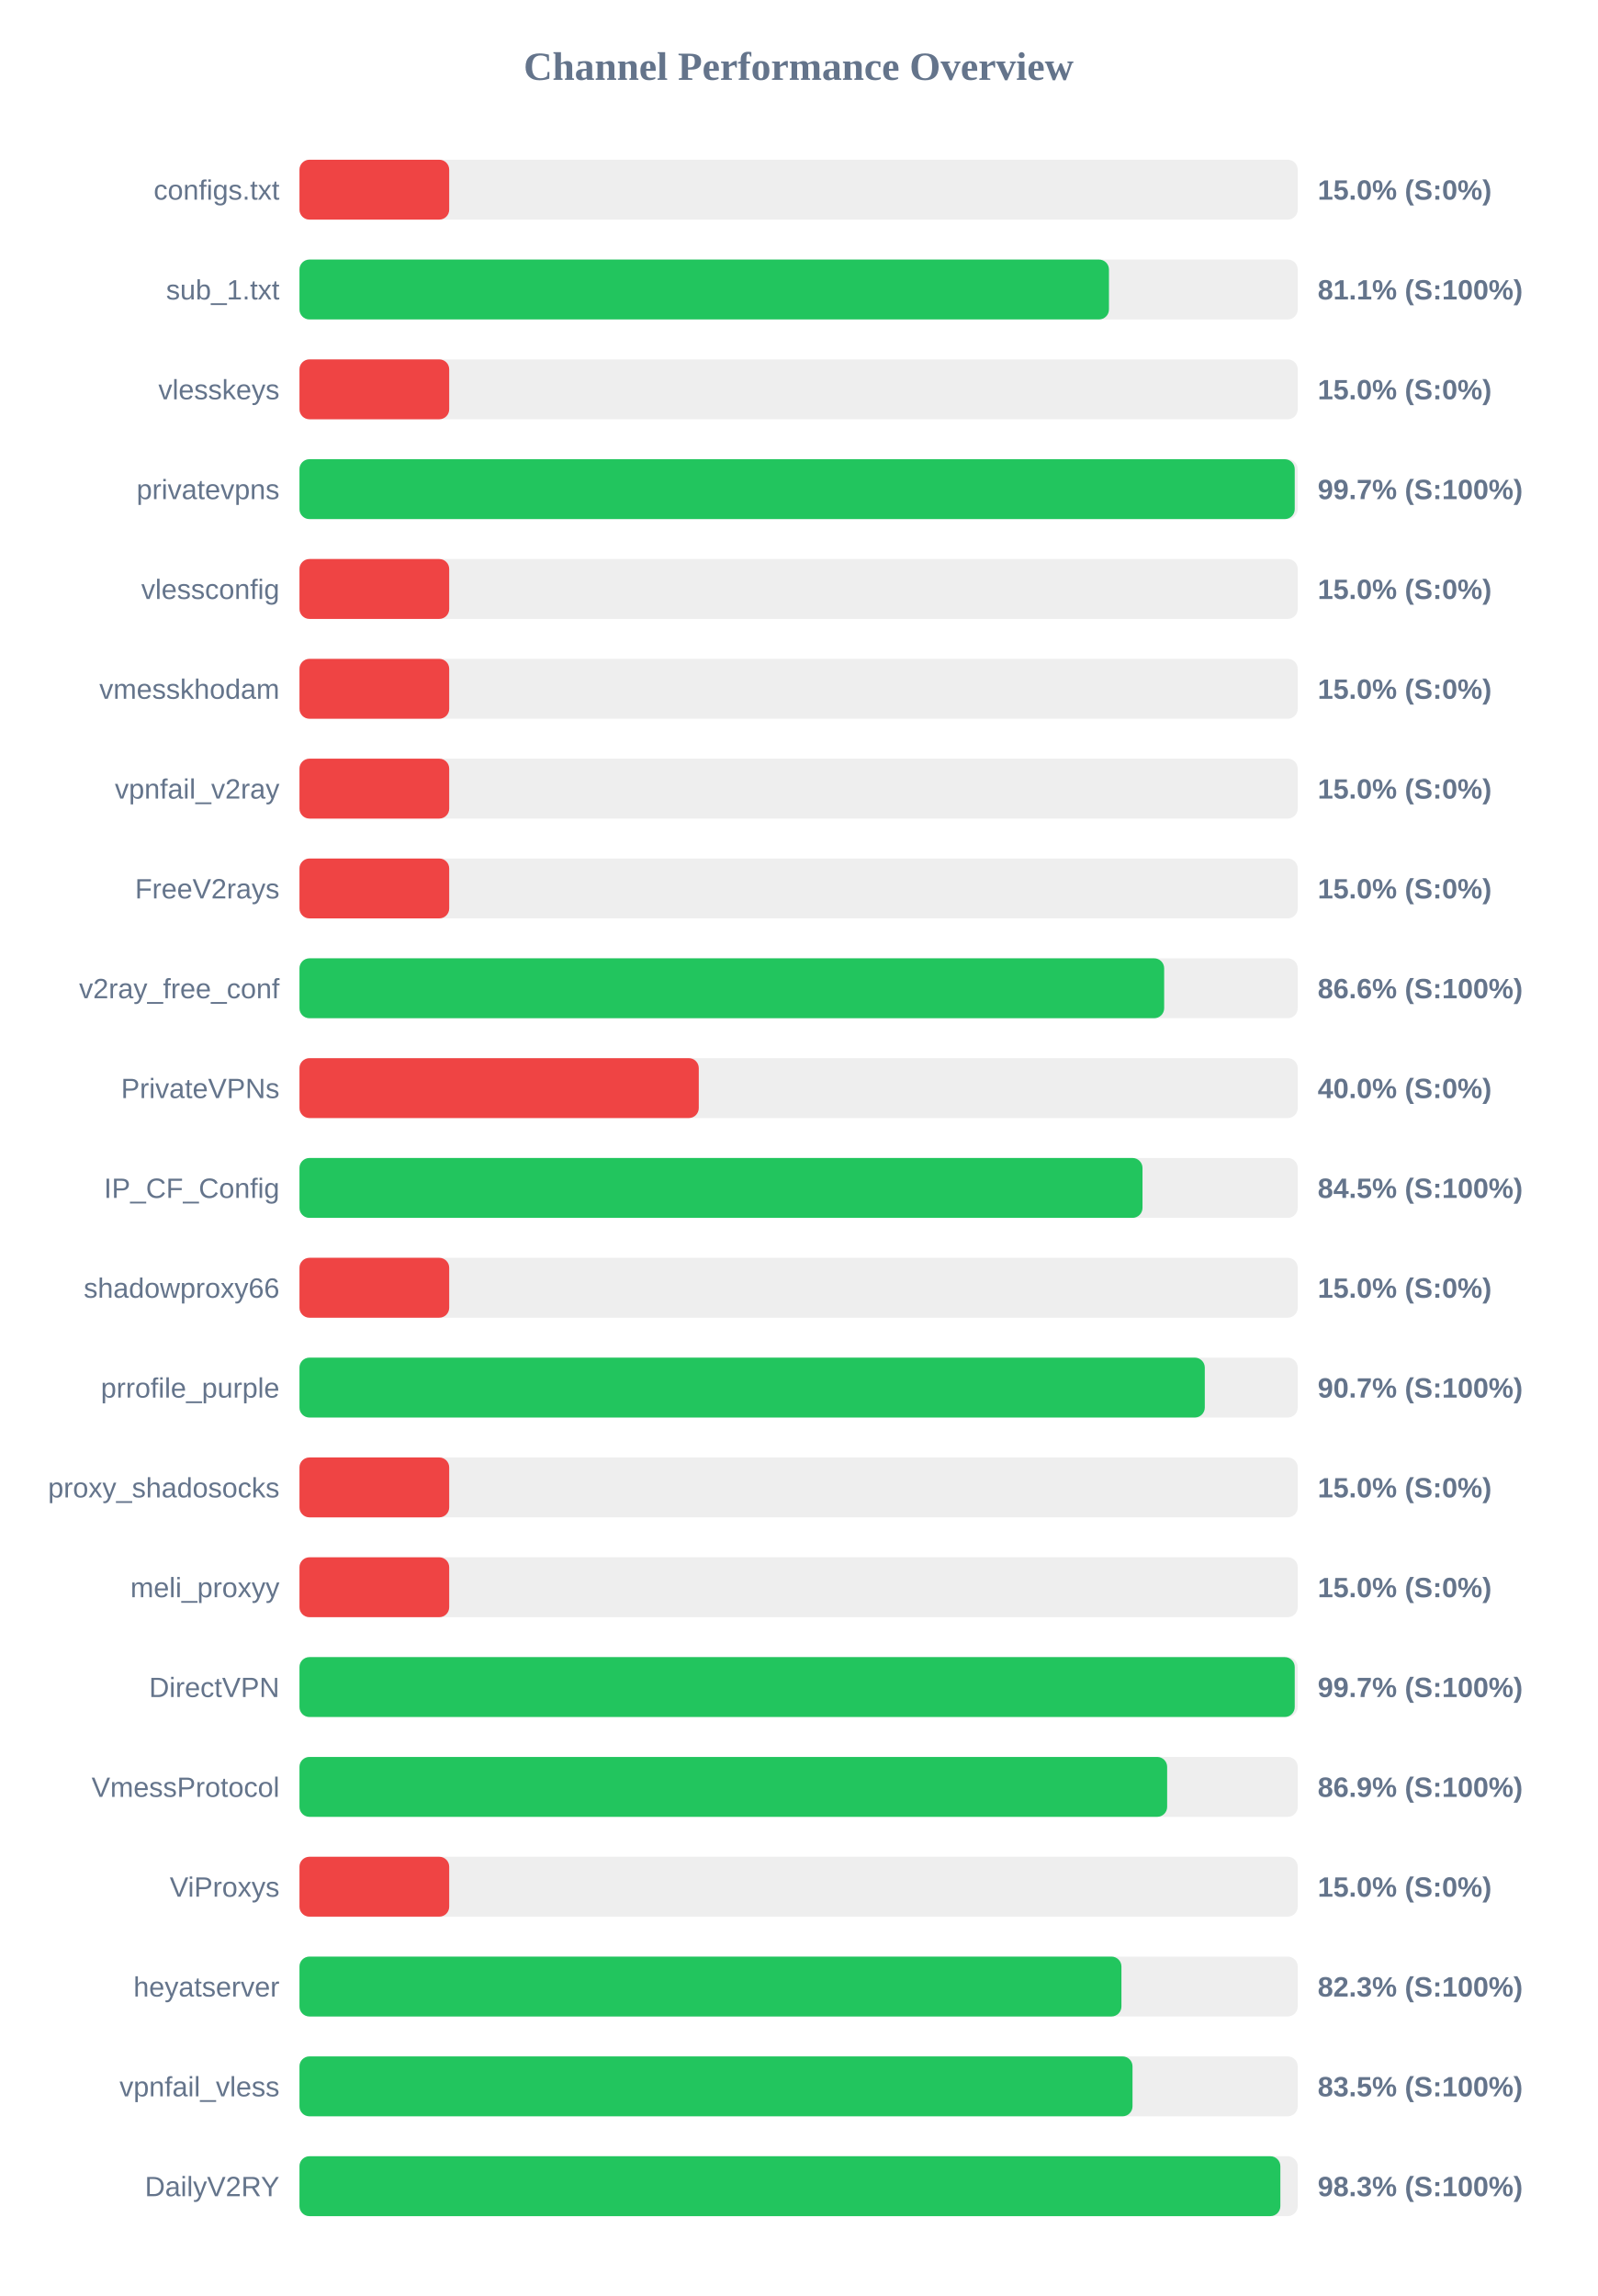
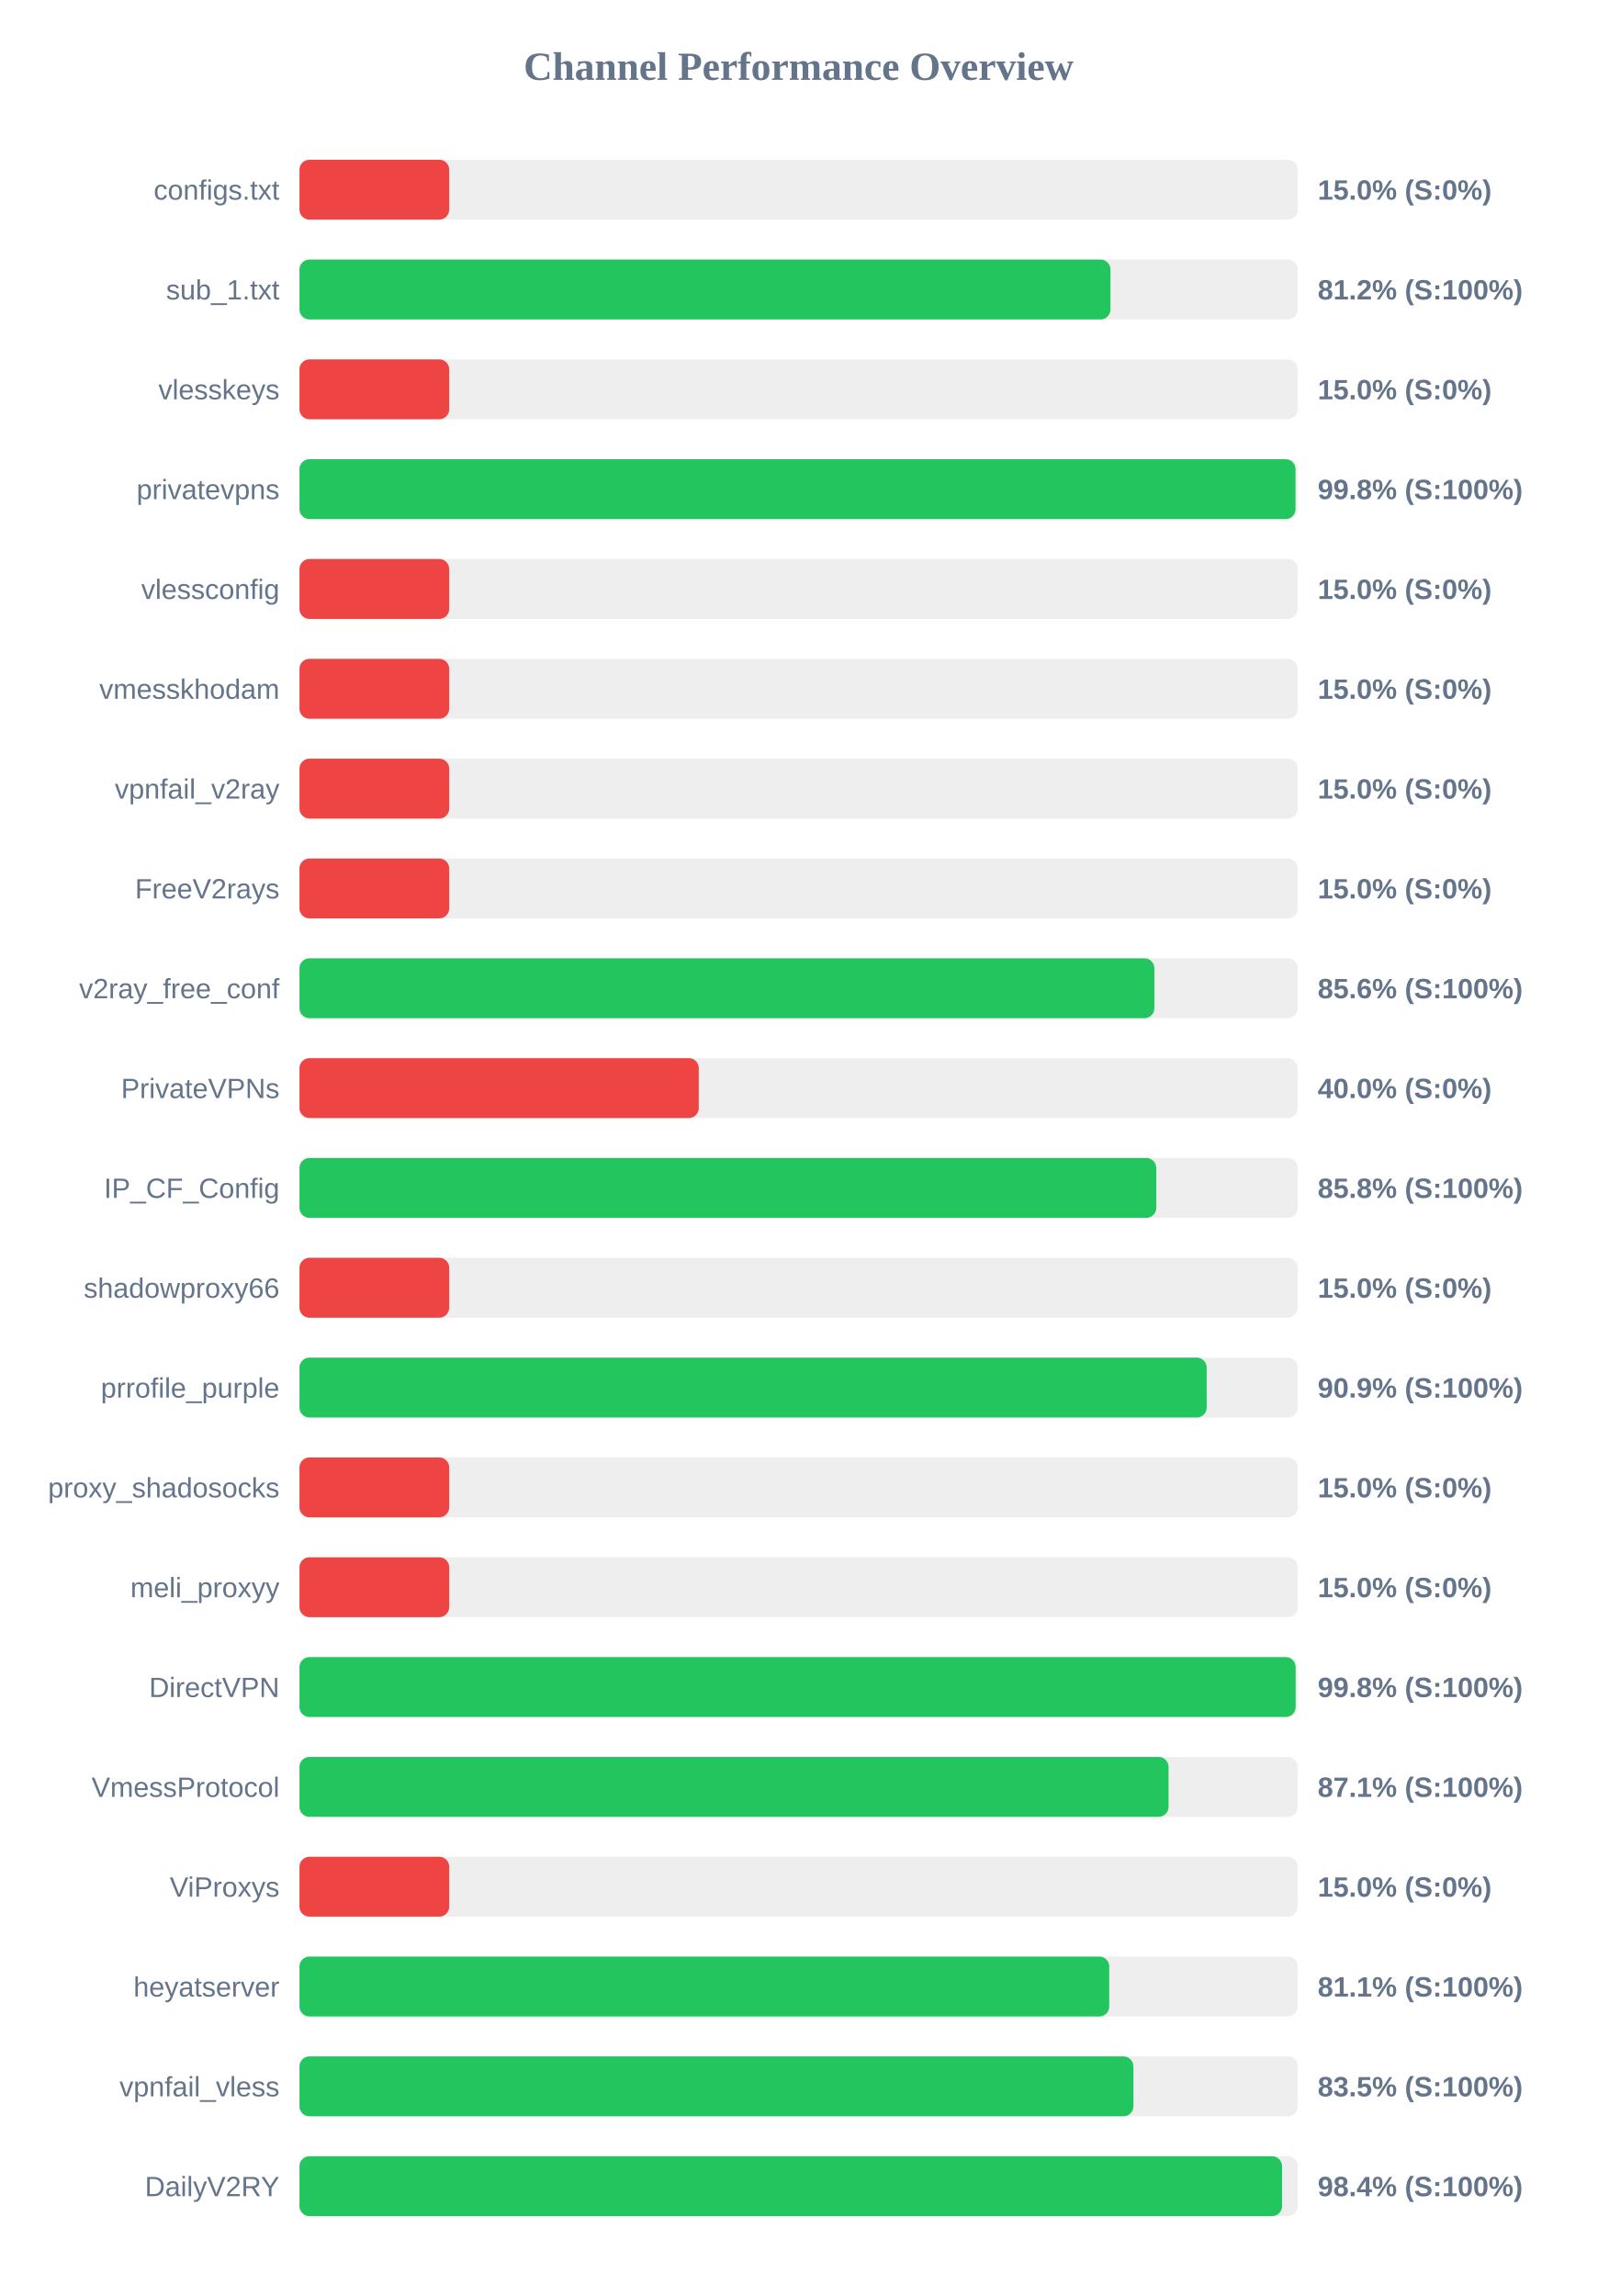
<svg xmlns="http://www.w3.org/2000/svg" width="800" height="1150" version="1.1">
  <style>
        .row { font: 14px Arial; fill: #64748b; }
        .score { font: bold 14px Arial; fill: #64748b; }
    </style>
  <text x="400" y="40" text-anchor="middle" font-size="20px" font-weight="bold" fill="#64748b">Channel Performance Overview</text>
  <rect x="150" y="80" width="500" height="30" fill="#eee" rx="5" />
  <rect x="150" y="80" width="75.0" height="30" fill="#ef4444" rx="5" />
  <text x="140" y="100" text-anchor="end" class="row">configs.txt</text>
  <text x="660" y="100" text-anchor="start" class="score">15.0% (S:0%)</text>
  <rect x="150" y="130" width="500" height="30" fill="#eee" rx="5" />
-   <rect x="150" y="130" width="405.45" height="30" fill="#22c55e" rx="5" />
+   <rect x="150" y="130" width="406.2" height="30" fill="#22c55e" rx="5" />
  <text x="140" y="150" text-anchor="end" class="row">sub_1.txt</text>
-   <text x="660" y="150" text-anchor="start" class="score">81.1% (S:100%)</text>
+   <text x="660" y="150" text-anchor="start" class="score">81.2% (S:100%)</text>
  <rect x="150" y="180" width="500" height="30" fill="#eee" rx="5" />
  <rect x="150" y="180" width="75.0" height="30" fill="#ef4444" rx="5" />
  <text x="140" y="200" text-anchor="end" class="row">vlesskeys</text>
  <text x="660" y="200" text-anchor="start" class="score">15.0% (S:0%)</text>
  <rect x="150" y="230" width="500" height="30" fill="#eee" rx="5" />
-   <rect x="150" y="230" width="498.5" height="30" fill="#22c55e" rx="5" />
+   <rect x="150" y="230" width="498.9" height="30" fill="#22c55e" rx="5" />
  <text x="140" y="250" text-anchor="end" class="row">privatevpns</text>
-   <text x="660" y="250" text-anchor="start" class="score">99.7% (S:100%)</text>
+   <text x="660" y="250" text-anchor="start" class="score">99.8% (S:100%)</text>
  <rect x="150" y="280" width="500" height="30" fill="#eee" rx="5" />
  <rect x="150" y="280" width="75.0" height="30" fill="#ef4444" rx="5" />
  <text x="140" y="300" text-anchor="end" class="row">vlessconfig</text>
  <text x="660" y="300" text-anchor="start" class="score">15.0% (S:0%)</text>
  <rect x="150" y="330" width="500" height="30" fill="#eee" rx="5" />
  <rect x="150" y="330" width="75.0" height="30" fill="#ef4444" rx="5" />
  <text x="140" y="350" text-anchor="end" class="row">vmesskhodam</text>
  <text x="660" y="350" text-anchor="start" class="score">15.0% (S:0%)</text>
  <rect x="150" y="380" width="500" height="30" fill="#eee" rx="5" />
  <rect x="150" y="380" width="75.0" height="30" fill="#ef4444" rx="5" />
  <text x="140" y="400" text-anchor="end" class="row">vpnfail_v2ray</text>
  <text x="660" y="400" text-anchor="start" class="score">15.0% (S:0%)</text>
  <rect x="150" y="430" width="500" height="30" fill="#eee" rx="5" />
  <rect x="150" y="430" width="75.0" height="30" fill="#ef4444" rx="5" />
  <text x="140" y="450" text-anchor="end" class="row">FreeV2rays</text>
  <text x="660" y="450" text-anchor="start" class="score">15.0% (S:0%)</text>
  <rect x="150" y="480" width="500" height="30" fill="#eee" rx="5" />
-   <rect x="150" y="480" width="433.1" height="30" fill="#22c55e" rx="5" />
+   <rect x="150" y="480" width="428.2" height="30" fill="#22c55e" rx="5" />
  <text x="140" y="500" text-anchor="end" class="row">v2ray_free_conf</text>
-   <text x="660" y="500" text-anchor="start" class="score">86.6% (S:100%)</text>
+   <text x="660" y="500" text-anchor="start" class="score">85.6% (S:100%)</text>
  <rect x="150" y="530" width="500" height="30" fill="#eee" rx="5" />
  <rect x="150" y="530" width="200.0" height="30" fill="#ef4444" rx="5" />
  <text x="140" y="550" text-anchor="end" class="row">PrivateVPNs</text>
  <text x="660" y="550" text-anchor="start" class="score">40.0% (S:0%)</text>
  <rect x="150" y="580" width="500" height="30" fill="#eee" rx="5" />
-   <rect x="150" y="580" width="422.25" height="30" fill="#22c55e" rx="5" />
+   <rect x="150" y="580" width="429.15" height="30" fill="#22c55e" rx="5" />
  <text x="140" y="600" text-anchor="end" class="row">IP_CF_Config</text>
-   <text x="660" y="600" text-anchor="start" class="score">84.5% (S:100%)</text>
+   <text x="660" y="600" text-anchor="start" class="score">85.8% (S:100%)</text>
  <rect x="150" y="630" width="500" height="30" fill="#eee" rx="5" />
  <rect x="150" y="630" width="75.0" height="30" fill="#ef4444" rx="5" />
  <text x="140" y="650" text-anchor="end" class="row">shadowproxy66</text>
  <text x="660" y="650" text-anchor="start" class="score">15.0% (S:0%)</text>
  <rect x="150" y="680" width="500" height="30" fill="#eee" rx="5" />
-   <rect x="150" y="680" width="453.45" height="30" fill="#22c55e" rx="5" />
+   <rect x="150" y="680" width="454.4" height="30" fill="#22c55e" rx="5" />
  <text x="140" y="700" text-anchor="end" class="row">prrofile_purple</text>
-   <text x="660" y="700" text-anchor="start" class="score">90.7% (S:100%)</text>
+   <text x="660" y="700" text-anchor="start" class="score">90.9% (S:100%)</text>
  <rect x="150" y="730" width="500" height="30" fill="#eee" rx="5" />
  <rect x="150" y="730" width="75.0" height="30" fill="#ef4444" rx="5" />
  <text x="140" y="750" text-anchor="end" class="row">proxy_shadosocks</text>
  <text x="660" y="750" text-anchor="start" class="score">15.0% (S:0%)</text>
  <rect x="150" y="780" width="500" height="30" fill="#eee" rx="5" />
  <rect x="150" y="780" width="75.0" height="30" fill="#ef4444" rx="5" />
  <text x="140" y="800" text-anchor="end" class="row">meli_proxyy</text>
  <text x="660" y="800" text-anchor="start" class="score">15.0% (S:0%)</text>
  <rect x="150" y="830" width="500" height="30" fill="#eee" rx="5" />
-   <rect x="150" y="830" width="498.5" height="30" fill="#22c55e" rx="5" />
+   <rect x="150" y="830" width="498.95" height="30" fill="#22c55e" rx="5" />
  <text x="140" y="850" text-anchor="end" class="row">DirectVPN</text>
-   <text x="660" y="850" text-anchor="start" class="score">99.7% (S:100%)</text>
+   <text x="660" y="850" text-anchor="start" class="score">99.8% (S:100%)</text>
  <rect x="150" y="880" width="500" height="30" fill="#eee" rx="5" />
-   <rect x="150" y="880" width="434.6" height="30" fill="#22c55e" rx="5" />
+   <rect x="150" y="880" width="435.3" height="30" fill="#22c55e" rx="5" />
  <text x="140" y="900" text-anchor="end" class="row">VmessProtocol</text>
-   <text x="660" y="900" text-anchor="start" class="score">86.9% (S:100%)</text>
+   <text x="660" y="900" text-anchor="start" class="score">87.1% (S:100%)</text>
  <rect x="150" y="930" width="500" height="30" fill="#eee" rx="5" />
  <rect x="150" y="930" width="75.0" height="30" fill="#ef4444" rx="5" />
  <text x="140" y="950" text-anchor="end" class="row">ViProxys</text>
  <text x="660" y="950" text-anchor="start" class="score">15.0% (S:0%)</text>
  <rect x="150" y="980" width="500" height="30" fill="#eee" rx="5" />
-   <rect x="150" y="980" width="411.7" height="30" fill="#22c55e" rx="5" />
+   <rect x="150" y="980" width="405.6" height="30" fill="#22c55e" rx="5" />
  <text x="140" y="1000" text-anchor="end" class="row">heyatserver</text>
-   <text x="660" y="1000" text-anchor="start" class="score">82.3% (S:100%)</text>
+   <text x="660" y="1000" text-anchor="start" class="score">81.1% (S:100%)</text>
  <rect x="150" y="1030" width="500" height="30" fill="#eee" rx="5" />
-   <rect x="150" y="1030" width="417.25" height="30" fill="#22c55e" rx="5" />
+   <rect x="150" y="1030" width="417.7" height="30" fill="#22c55e" rx="5" />
  <text x="140" y="1050" text-anchor="end" class="row">vpnfail_vless</text>
  <text x="660" y="1050" text-anchor="start" class="score">83.5% (S:100%)</text>
  <rect x="150" y="1080" width="500" height="30" fill="#eee" rx="5" />
-   <rect x="150" y="1080" width="491.3" height="30" fill="#22c55e" rx="5" />
+   <rect x="150" y="1080" width="492.15" height="30" fill="#22c55e" rx="5" />
  <text x="140" y="1100" text-anchor="end" class="row">DailyV2RY</text>
-   <text x="660" y="1100" text-anchor="start" class="score">98.3% (S:100%)</text>
+   <text x="660" y="1100" text-anchor="start" class="score">98.4% (S:100%)</text>
</svg>
